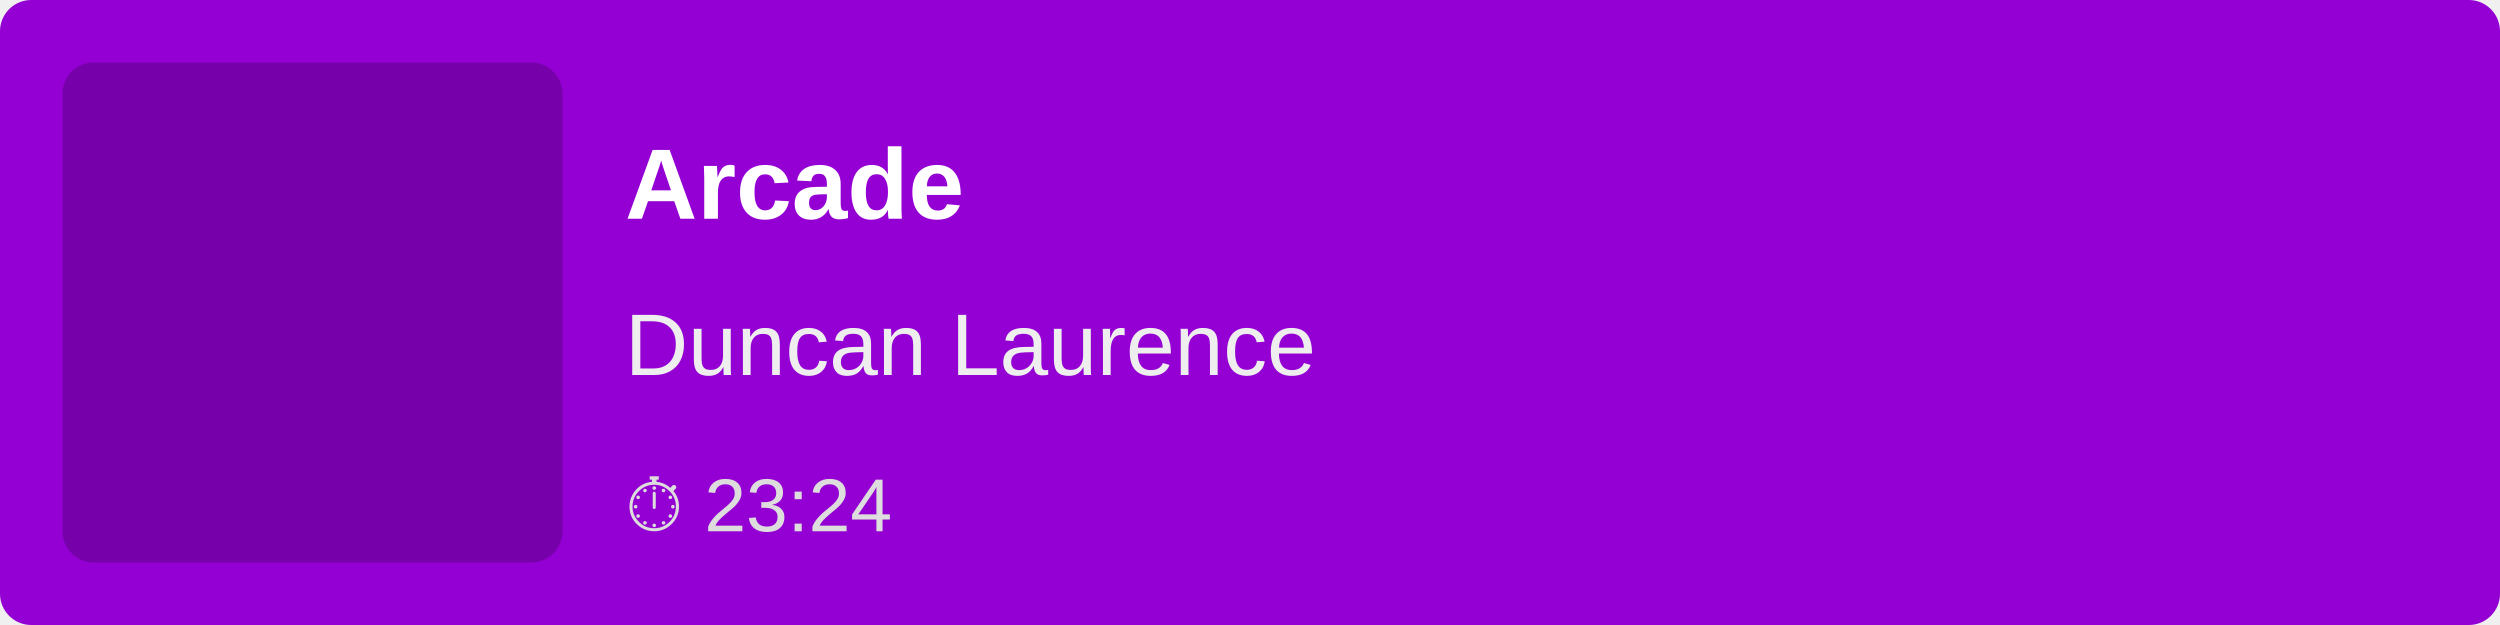
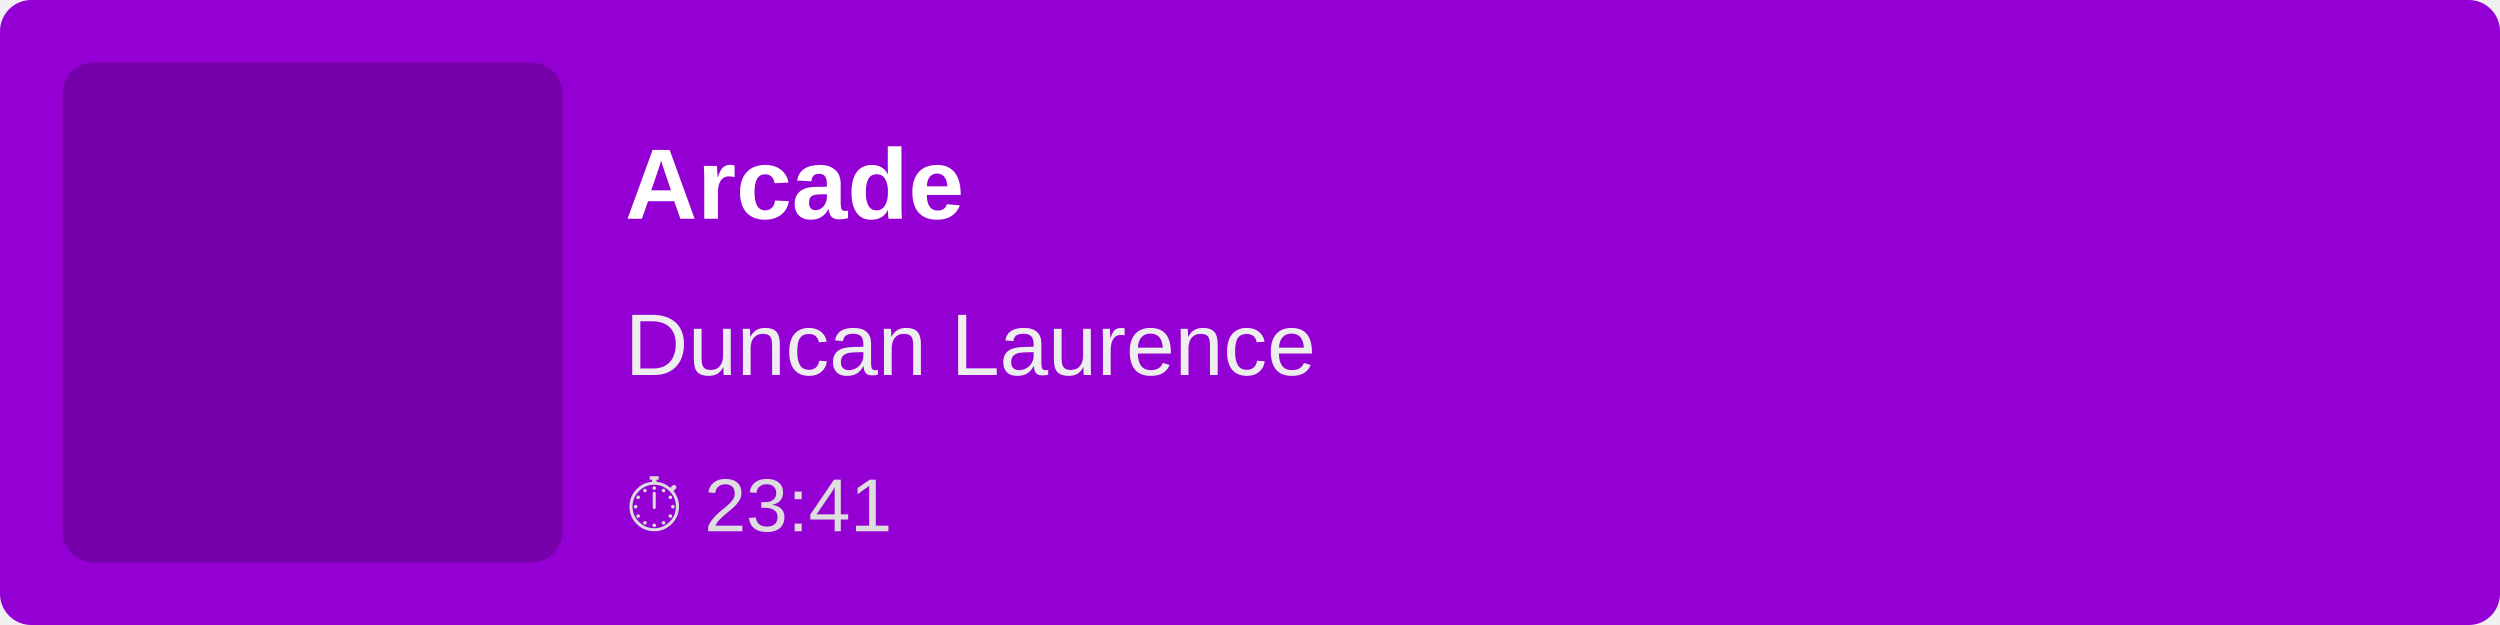
<svg xmlns="http://www.w3.org/2000/svg" width="400" height="100">
  <rect width="100%" height="100%" fill="#9400D3" rx="5" />
  <rect x="10" y="10" width="80" height="80" fill="rgba(0,0,0,0.2)" rx="5" />
  <text x="100" y="35" font-family="Arial, sans-serif" font-size="16" fill="white" font-weight="bold">
        Arcade
    </text>
  <text x="100" y="60" font-family="Arial, sans-serif" font-size="14" fill="#EEE">
        Duncan Laurence
    </text>
  <text x="100" y="85" font-family="Arial, sans-serif" font-size="12" fill="#DDD">
-         ⏱ 23:24
+         ⏱ 23:41
    </text>
</svg>
